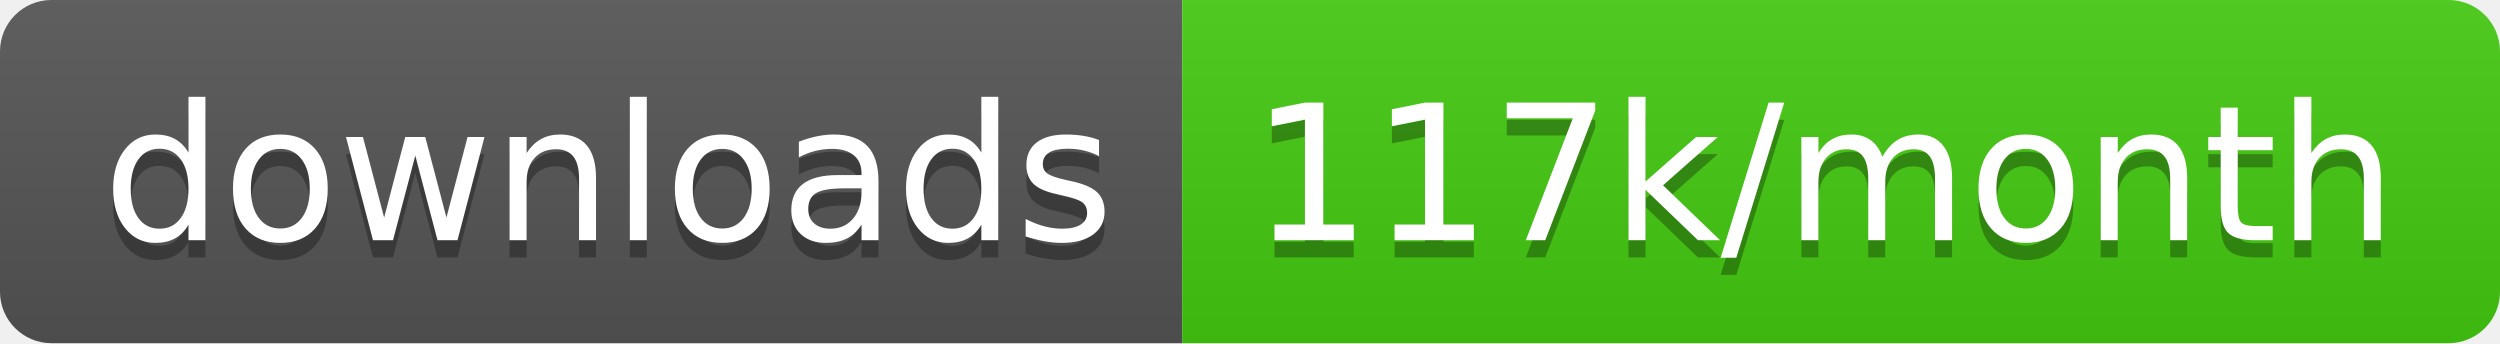
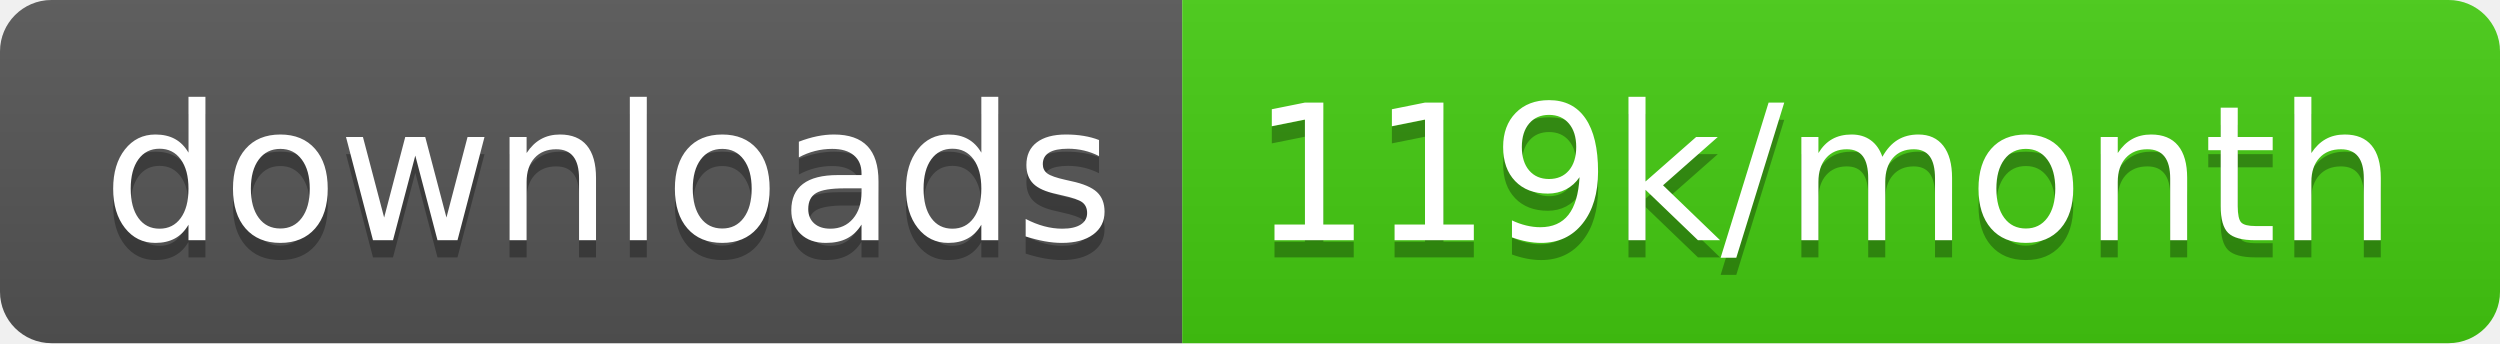
<svg xmlns="http://www.w3.org/2000/svg" width="145.7" height="20">
  <linearGradient id="smooth" x2="0" y2="100%">
    <stop offset="0" stop-color="#bbb" stop-opacity=".1" />
    <stop offset="1" stop-opacity=".1" />
  </linearGradient>
  <clipPath id="round">
    <rect width="145.7" height="20" rx="3" fill="#fff" />
  </clipPath>
  <g clip-path="url(#round)">
    <rect width="68.9" height="20" fill="#555" />
    <rect x="68.9" width="76.8" height="20" fill="#4c1" />
    <rect width="145.7" height="20" fill="url(#smooth)" />
  </g>
  <g fill="#fff" text-anchor="middle" font-family="DejaVu Sans,Verdana,Geneva,sans-serif" font-size="110">
    <text x="354.5" y="150" fill="#010101" fill-opacity=".3" transform="scale(0.1)" textLength="589.0" lengthAdjust="spacing">downloads</text>
    <text x="354.5" y="140" transform="scale(0.1)" textLength="589.0" lengthAdjust="spacing">downloads</text>
-     <text x="1063.0" y="150" fill="#010101" fill-opacity=".3" transform="scale(0.1)" textLength="668.0" lengthAdjust="spacing">117k/month</text>
-     <text x="1063.0" y="140" transform="scale(0.1)" textLength="668.0" lengthAdjust="spacing">117k/month</text>
+     <text x="1063.0" y="150" fill="#010101" fill-opacity=".3" transform="scale(0.1)" textLength="668.0" lengthAdjust="spacing">119k/month</text>
+     <text x="1063.0" y="140" transform="scale(0.1)" textLength="668.0" lengthAdjust="spacing">119k/month</text>
  </g>
</svg>
